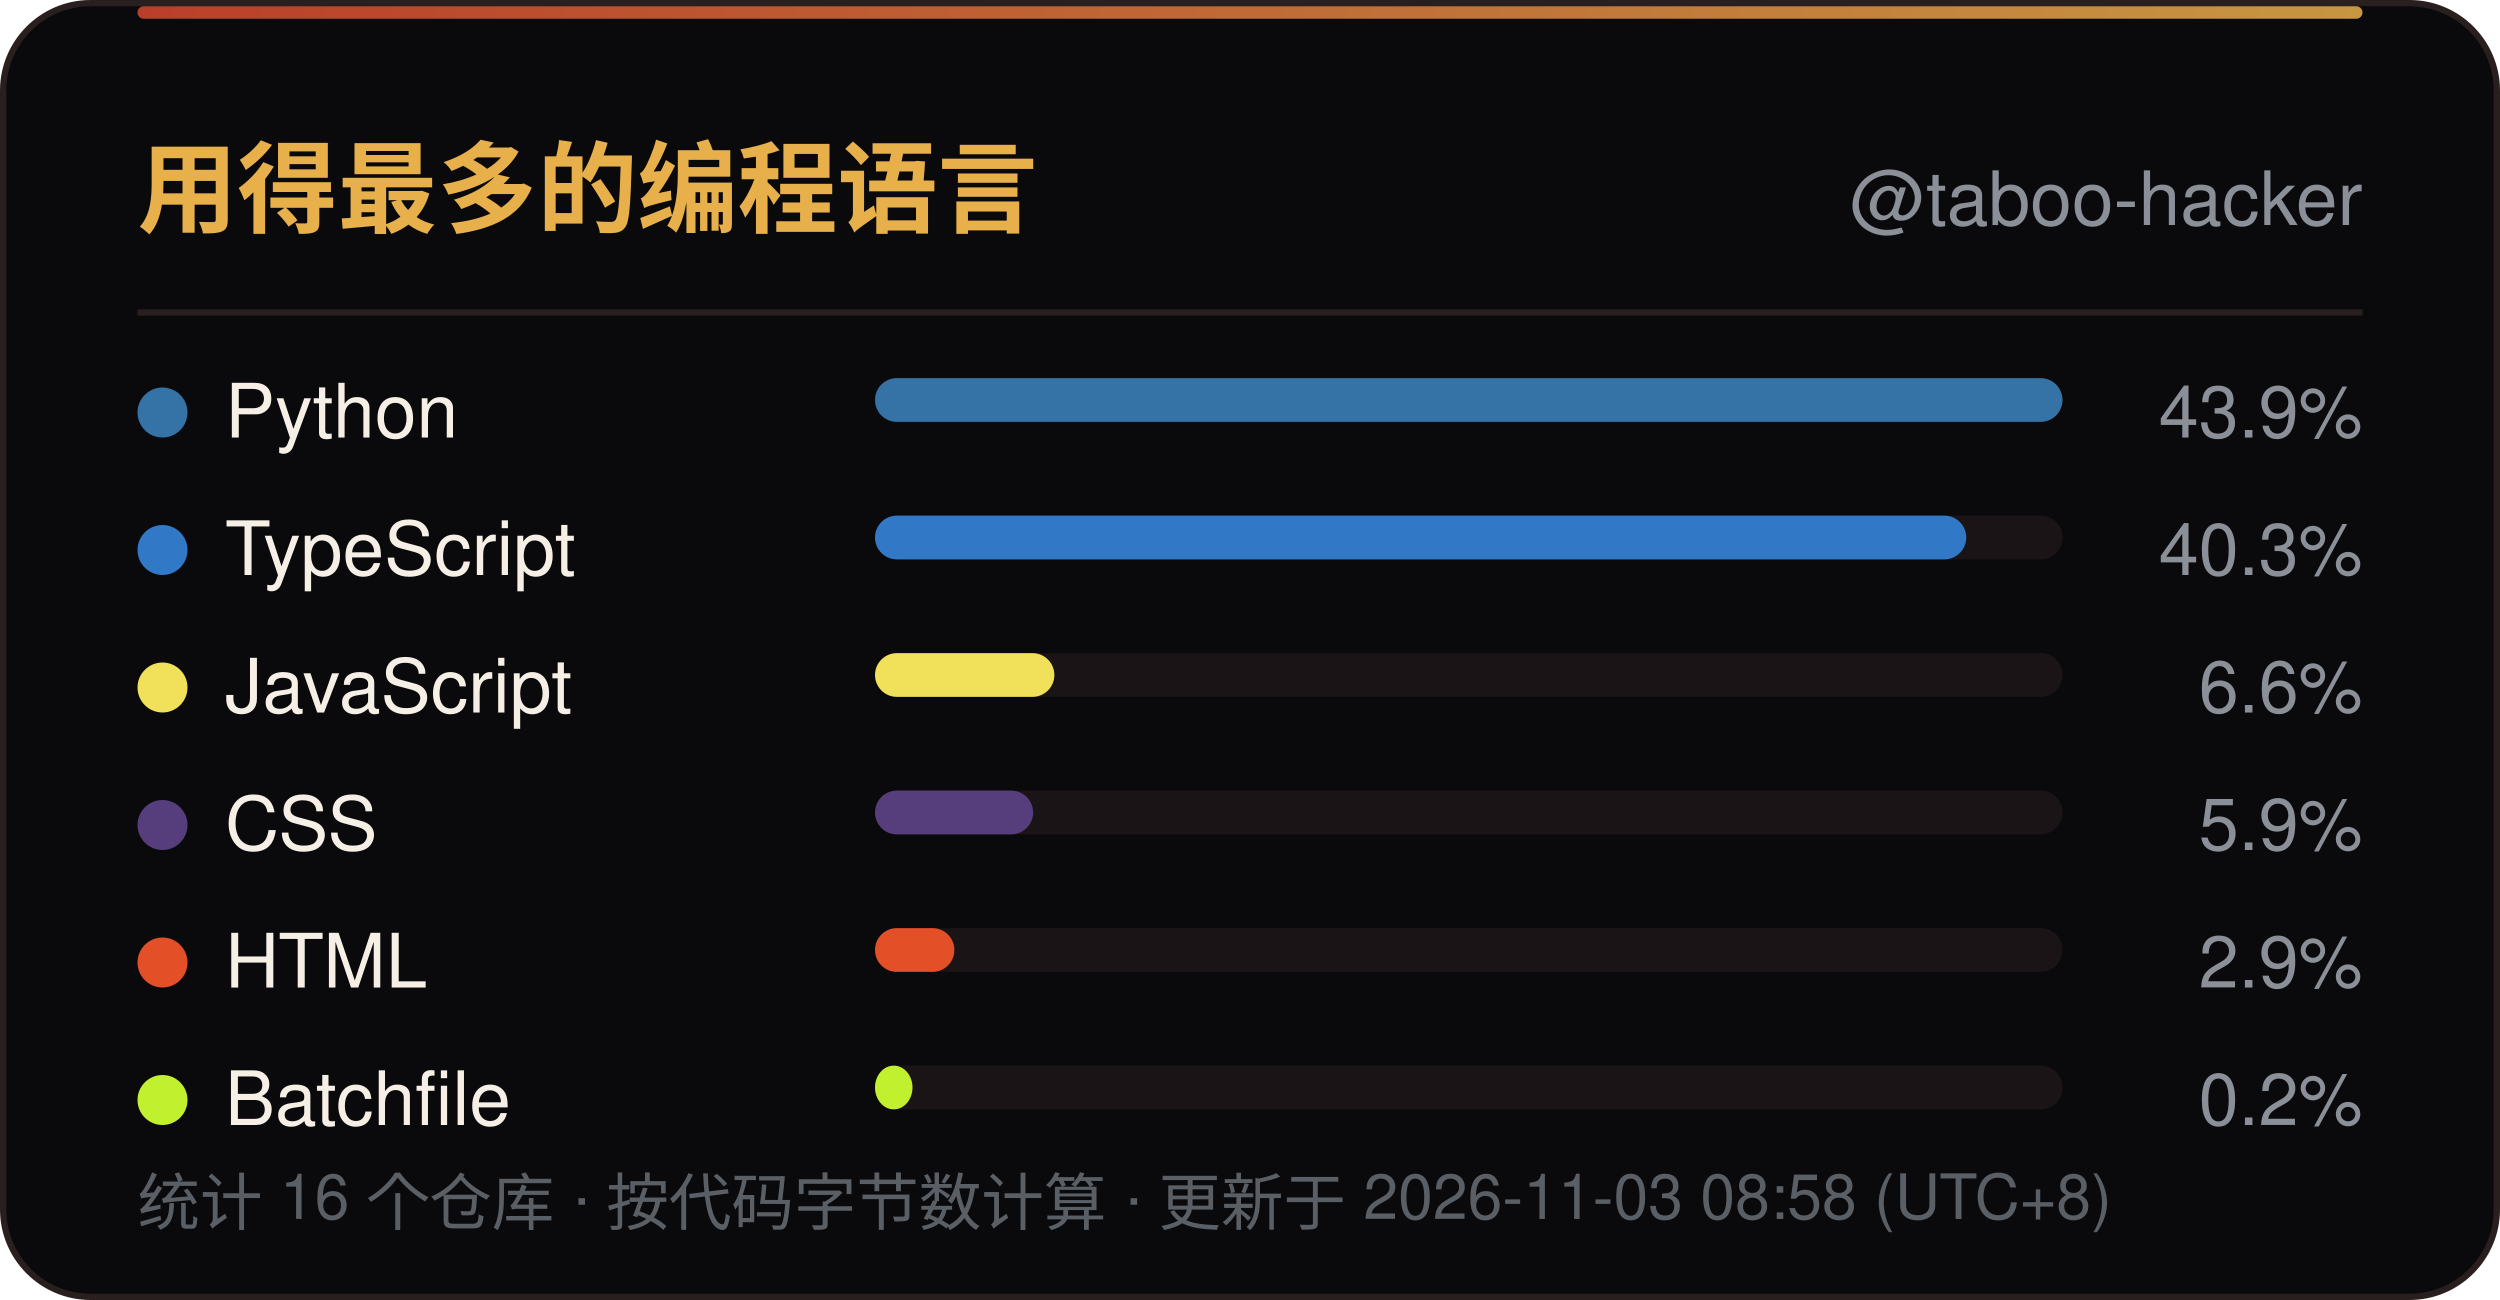
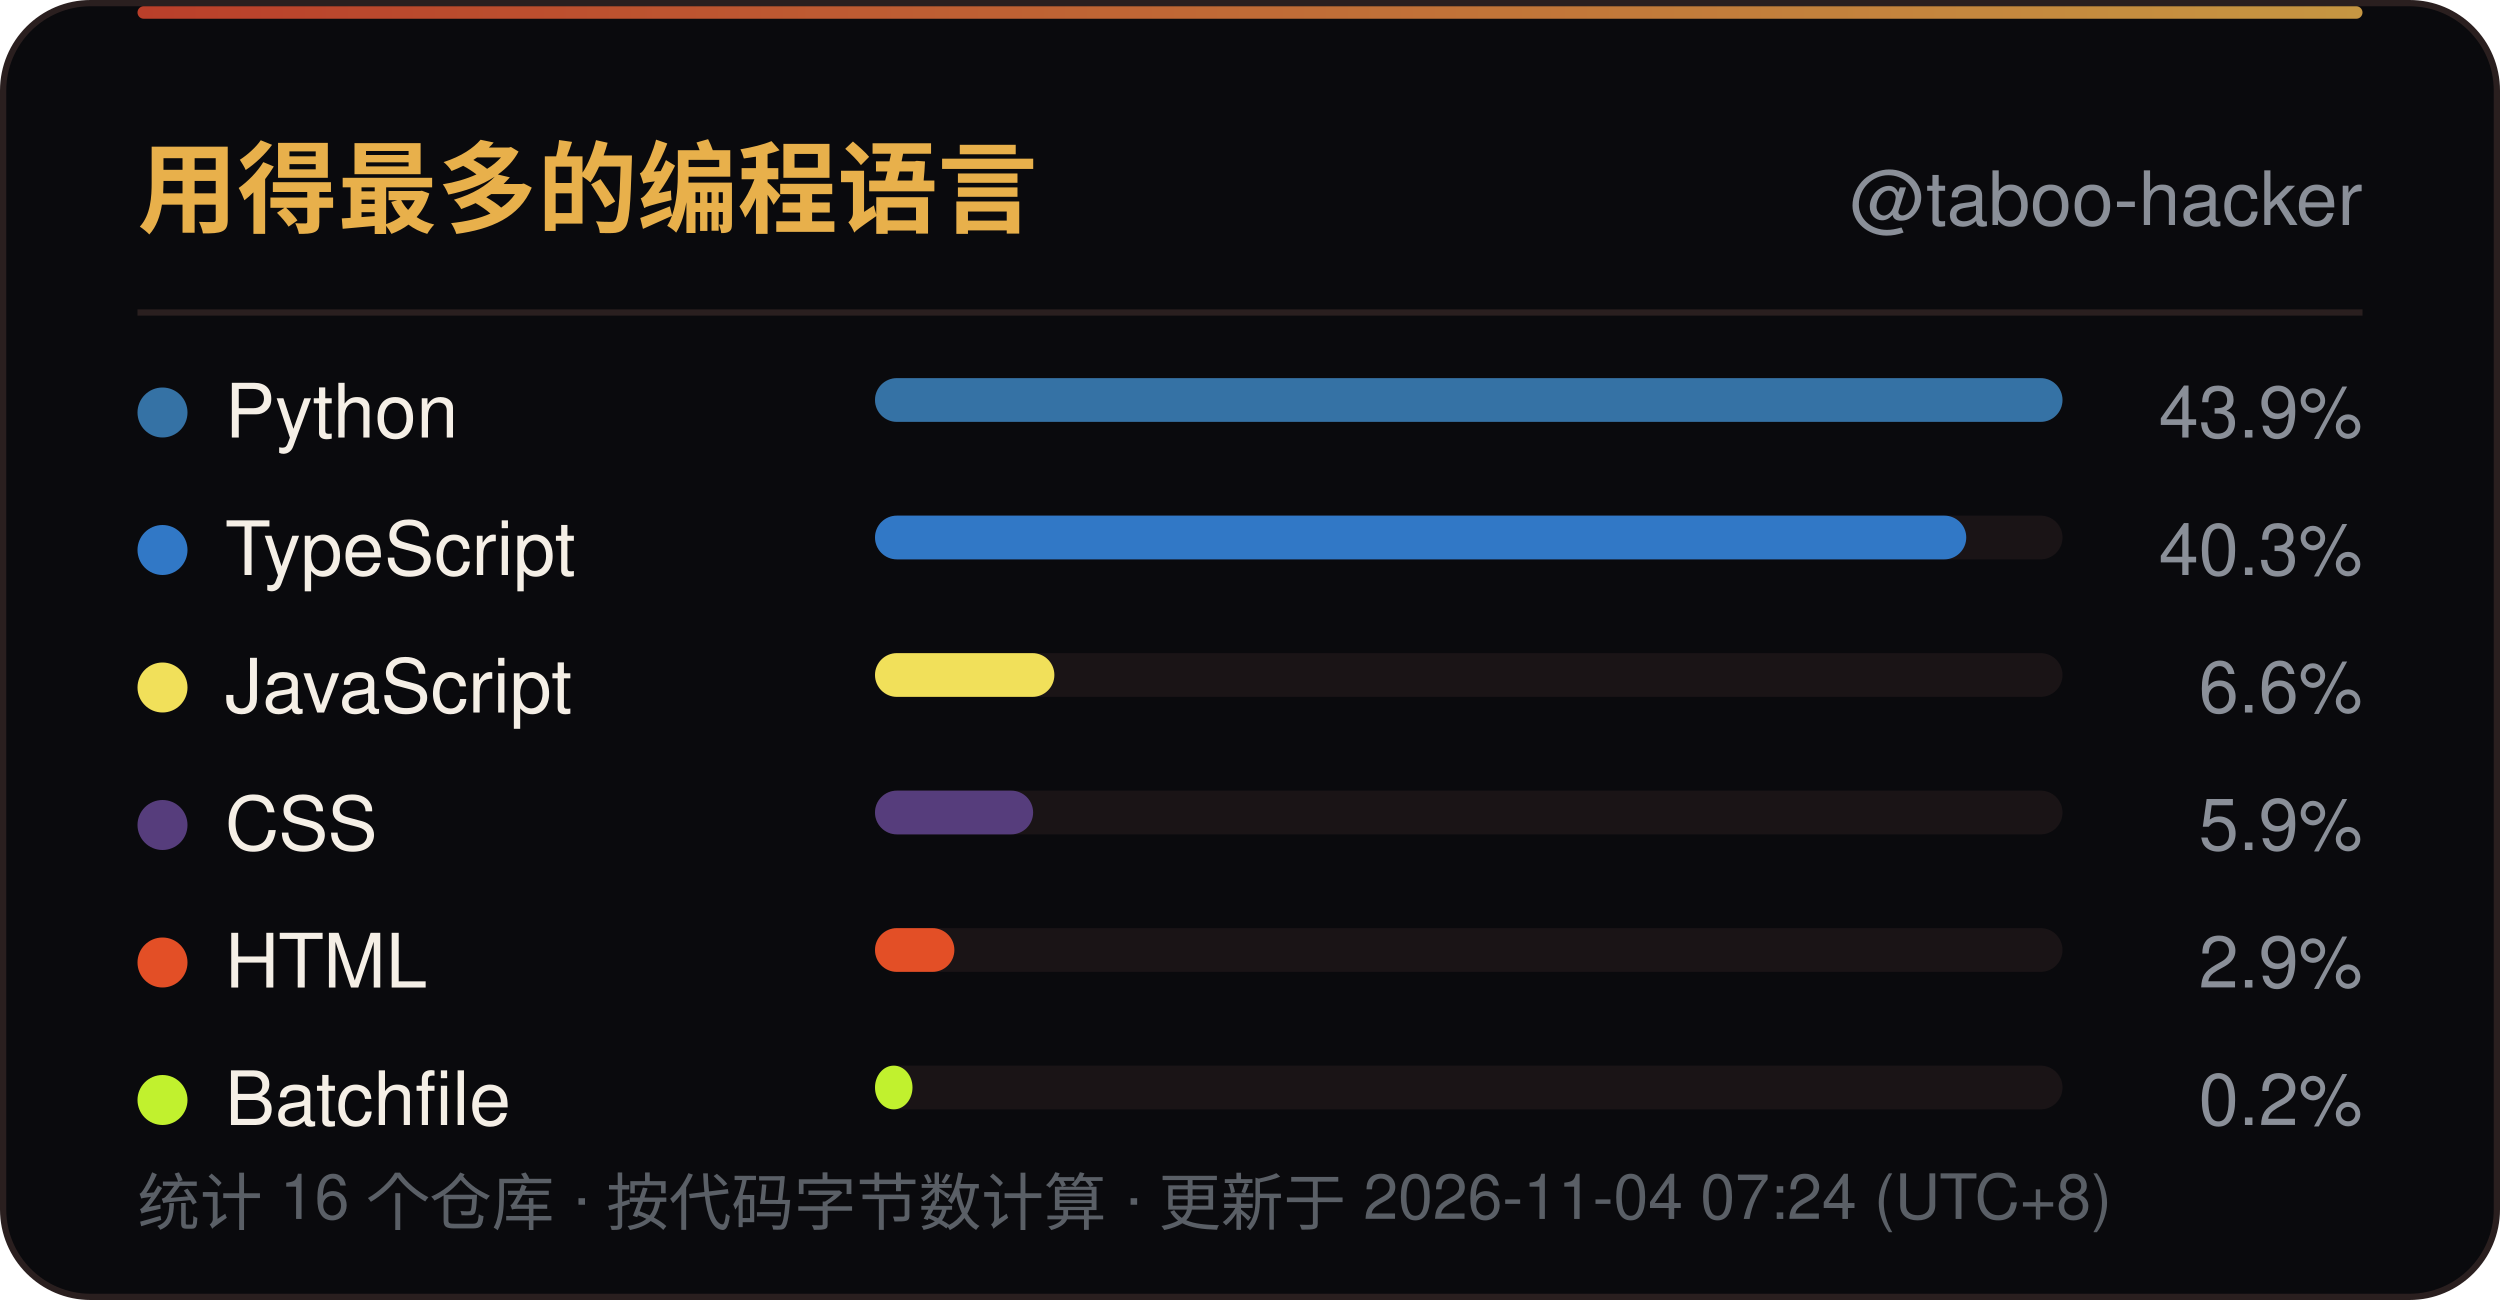
<svg xmlns="http://www.w3.org/2000/svg" width="400" height="208" viewBox="0 0 400 208" role="img" aria-label="用得最多的编程语言">
  <defs>
    <linearGradient id="line" x1="0" y1="0" x2="1" y2="0">
      <stop offset="0" stop-color="#D9482F" />
      <stop offset="1" stop-color="#E8B04B" />
    </linearGradient>
    <linearGradient id="sweep" x1="0" y1="0" x2="1" y2="0">
      <stop offset="0" stop-color="#E8B04B" stop-opacity="0" />
      <stop offset="0.5" stop-color="#E8B04B" stop-opacity="0.6" />
      <stop offset="1" stop-color="#E8B04B" stop-opacity="0" />
    </linearGradient>
  </defs>
  <rect x="0.5" y="0.5" width="399" height="207" rx="14" fill="#0A0A0D" stroke="#2A1F1F" />
  <rect x="22" y="1" width="356" height="2" rx="1" fill="url(#line)" opacity="0.85" />
  <rect x="-140" y="1" width="140" height="2.5" fill="url(#sweep)">
    <animate attributeName="x" values="-140;400" dur="6s" repeatCount="indefinite" />
  </rect>
  <text x="22" y="36" font-family="'Segoe UI',Ubuntu,'Microsoft YaHei','PingFang SC','Noto Sans SC',-apple-system,BlinkMacSystemFont,Helvetica,Arial,sans-serif" font-size="16" font-weight="700" fill="#E8B04B">用得最多的编程语言</text>
  <text x="378" y="36" text-anchor="end" font-family="'Segoe UI',Ubuntu,'Microsoft YaHei','PingFang SC','Noto Sans SC',-apple-system,BlinkMacSystemFont,Helvetica,Arial,sans-serif" font-size="12" fill="#8A8F98">@taboo-hacker</text>
  <line x1="22" y1="50" x2="378" y2="50" stroke="#2A1F1F" />
  <circle cx="26" cy="66.0" r="4" fill="#3572A5" />
  <text x="36" y="70.0" font-family="'Segoe UI',Ubuntu,'Microsoft YaHei','PingFang SC','Noto Sans SC',-apple-system,BlinkMacSystemFont,Helvetica,Arial,sans-serif" font-size="12" fill="#F5EFE6">Python</text>
  <rect x="140" y="60.5" width="190" height="7" rx="3.5" fill="#1A1416" />
  <rect x="140" y="60.5" width="190.0" height="7" rx="3.5" fill="#3572A5" />
  <text x="378" y="70.0" text-anchor="end" font-family="'Segoe UI',Ubuntu,'Microsoft YaHei','PingFang SC','Noto Sans SC',-apple-system,BlinkMacSystemFont,Helvetica,Arial,sans-serif" font-size="11.5" fill="#8A8F98">43.9%</text>
  <circle cx="26" cy="88.0" r="4" fill="#3178C6" />
  <text x="36" y="92.0" font-family="'Segoe UI',Ubuntu,'Microsoft YaHei','PingFang SC','Noto Sans SC',-apple-system,BlinkMacSystemFont,Helvetica,Arial,sans-serif" font-size="12" fill="#F5EFE6">TypeScript</text>
  <rect x="140" y="82.5" width="190" height="7" rx="3.5" fill="#1A1416" />
  <rect x="140" y="82.5" width="174.6" height="7" rx="3.5" fill="#3178C6" />
  <text x="378" y="92.0" text-anchor="end" font-family="'Segoe UI',Ubuntu,'Microsoft YaHei','PingFang SC','Noto Sans SC',-apple-system,BlinkMacSystemFont,Helvetica,Arial,sans-serif" font-size="11.5" fill="#8A8F98">40.3%</text>
  <circle cx="26" cy="110.0" r="4" fill="#F1E05A" />
  <text x="36" y="114.0" font-family="'Segoe UI',Ubuntu,'Microsoft YaHei','PingFang SC','Noto Sans SC',-apple-system,BlinkMacSystemFont,Helvetica,Arial,sans-serif" font-size="12" fill="#F5EFE6">JavaScript</text>
  <rect x="140" y="104.5" width="190" height="7" rx="3.5" fill="#1A1416" />
  <rect x="140" y="104.5" width="28.7" height="7" rx="3.5" fill="#F1E05A" />
  <text x="378" y="114.0" text-anchor="end" font-family="'Segoe UI',Ubuntu,'Microsoft YaHei','PingFang SC','Noto Sans SC',-apple-system,BlinkMacSystemFont,Helvetica,Arial,sans-serif" font-size="11.5" fill="#8A8F98">6.6%</text>
  <circle cx="26" cy="132.0" r="4" fill="#563D7C" />
  <text x="36" y="136.0" font-family="'Segoe UI',Ubuntu,'Microsoft YaHei','PingFang SC','Noto Sans SC',-apple-system,BlinkMacSystemFont,Helvetica,Arial,sans-serif" font-size="12" fill="#F5EFE6">CSS</text>
  <rect x="140" y="126.5" width="190" height="7" rx="3.5" fill="#1A1416" />
  <rect x="140" y="126.5" width="25.3" height="7" rx="3.5" fill="#563D7C" />
  <text x="378" y="136.0" text-anchor="end" font-family="'Segoe UI',Ubuntu,'Microsoft YaHei','PingFang SC','Noto Sans SC',-apple-system,BlinkMacSystemFont,Helvetica,Arial,sans-serif" font-size="11.5" fill="#8A8F98">5.9%</text>
  <circle cx="26" cy="154.0" r="4" fill="#E34F26" />
  <text x="36" y="158.0" font-family="'Segoe UI',Ubuntu,'Microsoft YaHei','PingFang SC','Noto Sans SC',-apple-system,BlinkMacSystemFont,Helvetica,Arial,sans-serif" font-size="12" fill="#F5EFE6">HTML</text>
  <rect x="140" y="148.5" width="190" height="7" rx="3.5" fill="#1A1416" />
  <rect x="140" y="148.5" width="12.7" height="7" rx="3.5" fill="#E34F26" />
  <text x="378" y="158.0" text-anchor="end" font-family="'Segoe UI',Ubuntu,'Microsoft YaHei','PingFang SC','Noto Sans SC',-apple-system,BlinkMacSystemFont,Helvetica,Arial,sans-serif" font-size="11.5" fill="#8A8F98">2.9%</text>
  <circle cx="26" cy="176.0" r="4" fill="#C1F12E" />
  <text x="36" y="180.0" font-family="'Segoe UI',Ubuntu,'Microsoft YaHei','PingFang SC','Noto Sans SC',-apple-system,BlinkMacSystemFont,Helvetica,Arial,sans-serif" font-size="12" fill="#F5EFE6">Batchfile</text>
  <rect x="140" y="170.5" width="190" height="7" rx="3.5" fill="#1A1416" />
  <rect x="140" y="170.5" width="6.0" height="7" rx="3.5" fill="#C1F12E" />
  <text x="378" y="180.0" text-anchor="end" font-family="'Segoe UI',Ubuntu,'Microsoft YaHei','PingFang SC','Noto Sans SC',-apple-system,BlinkMacSystemFont,Helvetica,Arial,sans-serif" font-size="11.5" fill="#8A8F98">0.2%</text>
-   <text x="22" y="196" font-family="'Segoe UI',Ubuntu,'Microsoft YaHei','PingFang SC','Noto Sans SC',-apple-system,BlinkMacSystemFont,Helvetica,Arial,sans-serif" font-size="10" fill="#5A5F66">统计 16 个仓库 · 按代码字节数计算 · 更新于 2026-11-03 08:58 (UTC+8)</text>
+   <text x="22" y="196" font-family="'Segoe UI',Ubuntu,'Microsoft YaHei','PingFang SC','Noto Sans SC',-apple-system,BlinkMacSystemFont,Helvetica,Arial,sans-serif" font-size="10" fill="#5A5F66">统计 16 个仓库 · 按代码字节数计算 · 更新于 2026-11-04 07:24 (UTC+8)</text>
</svg>
